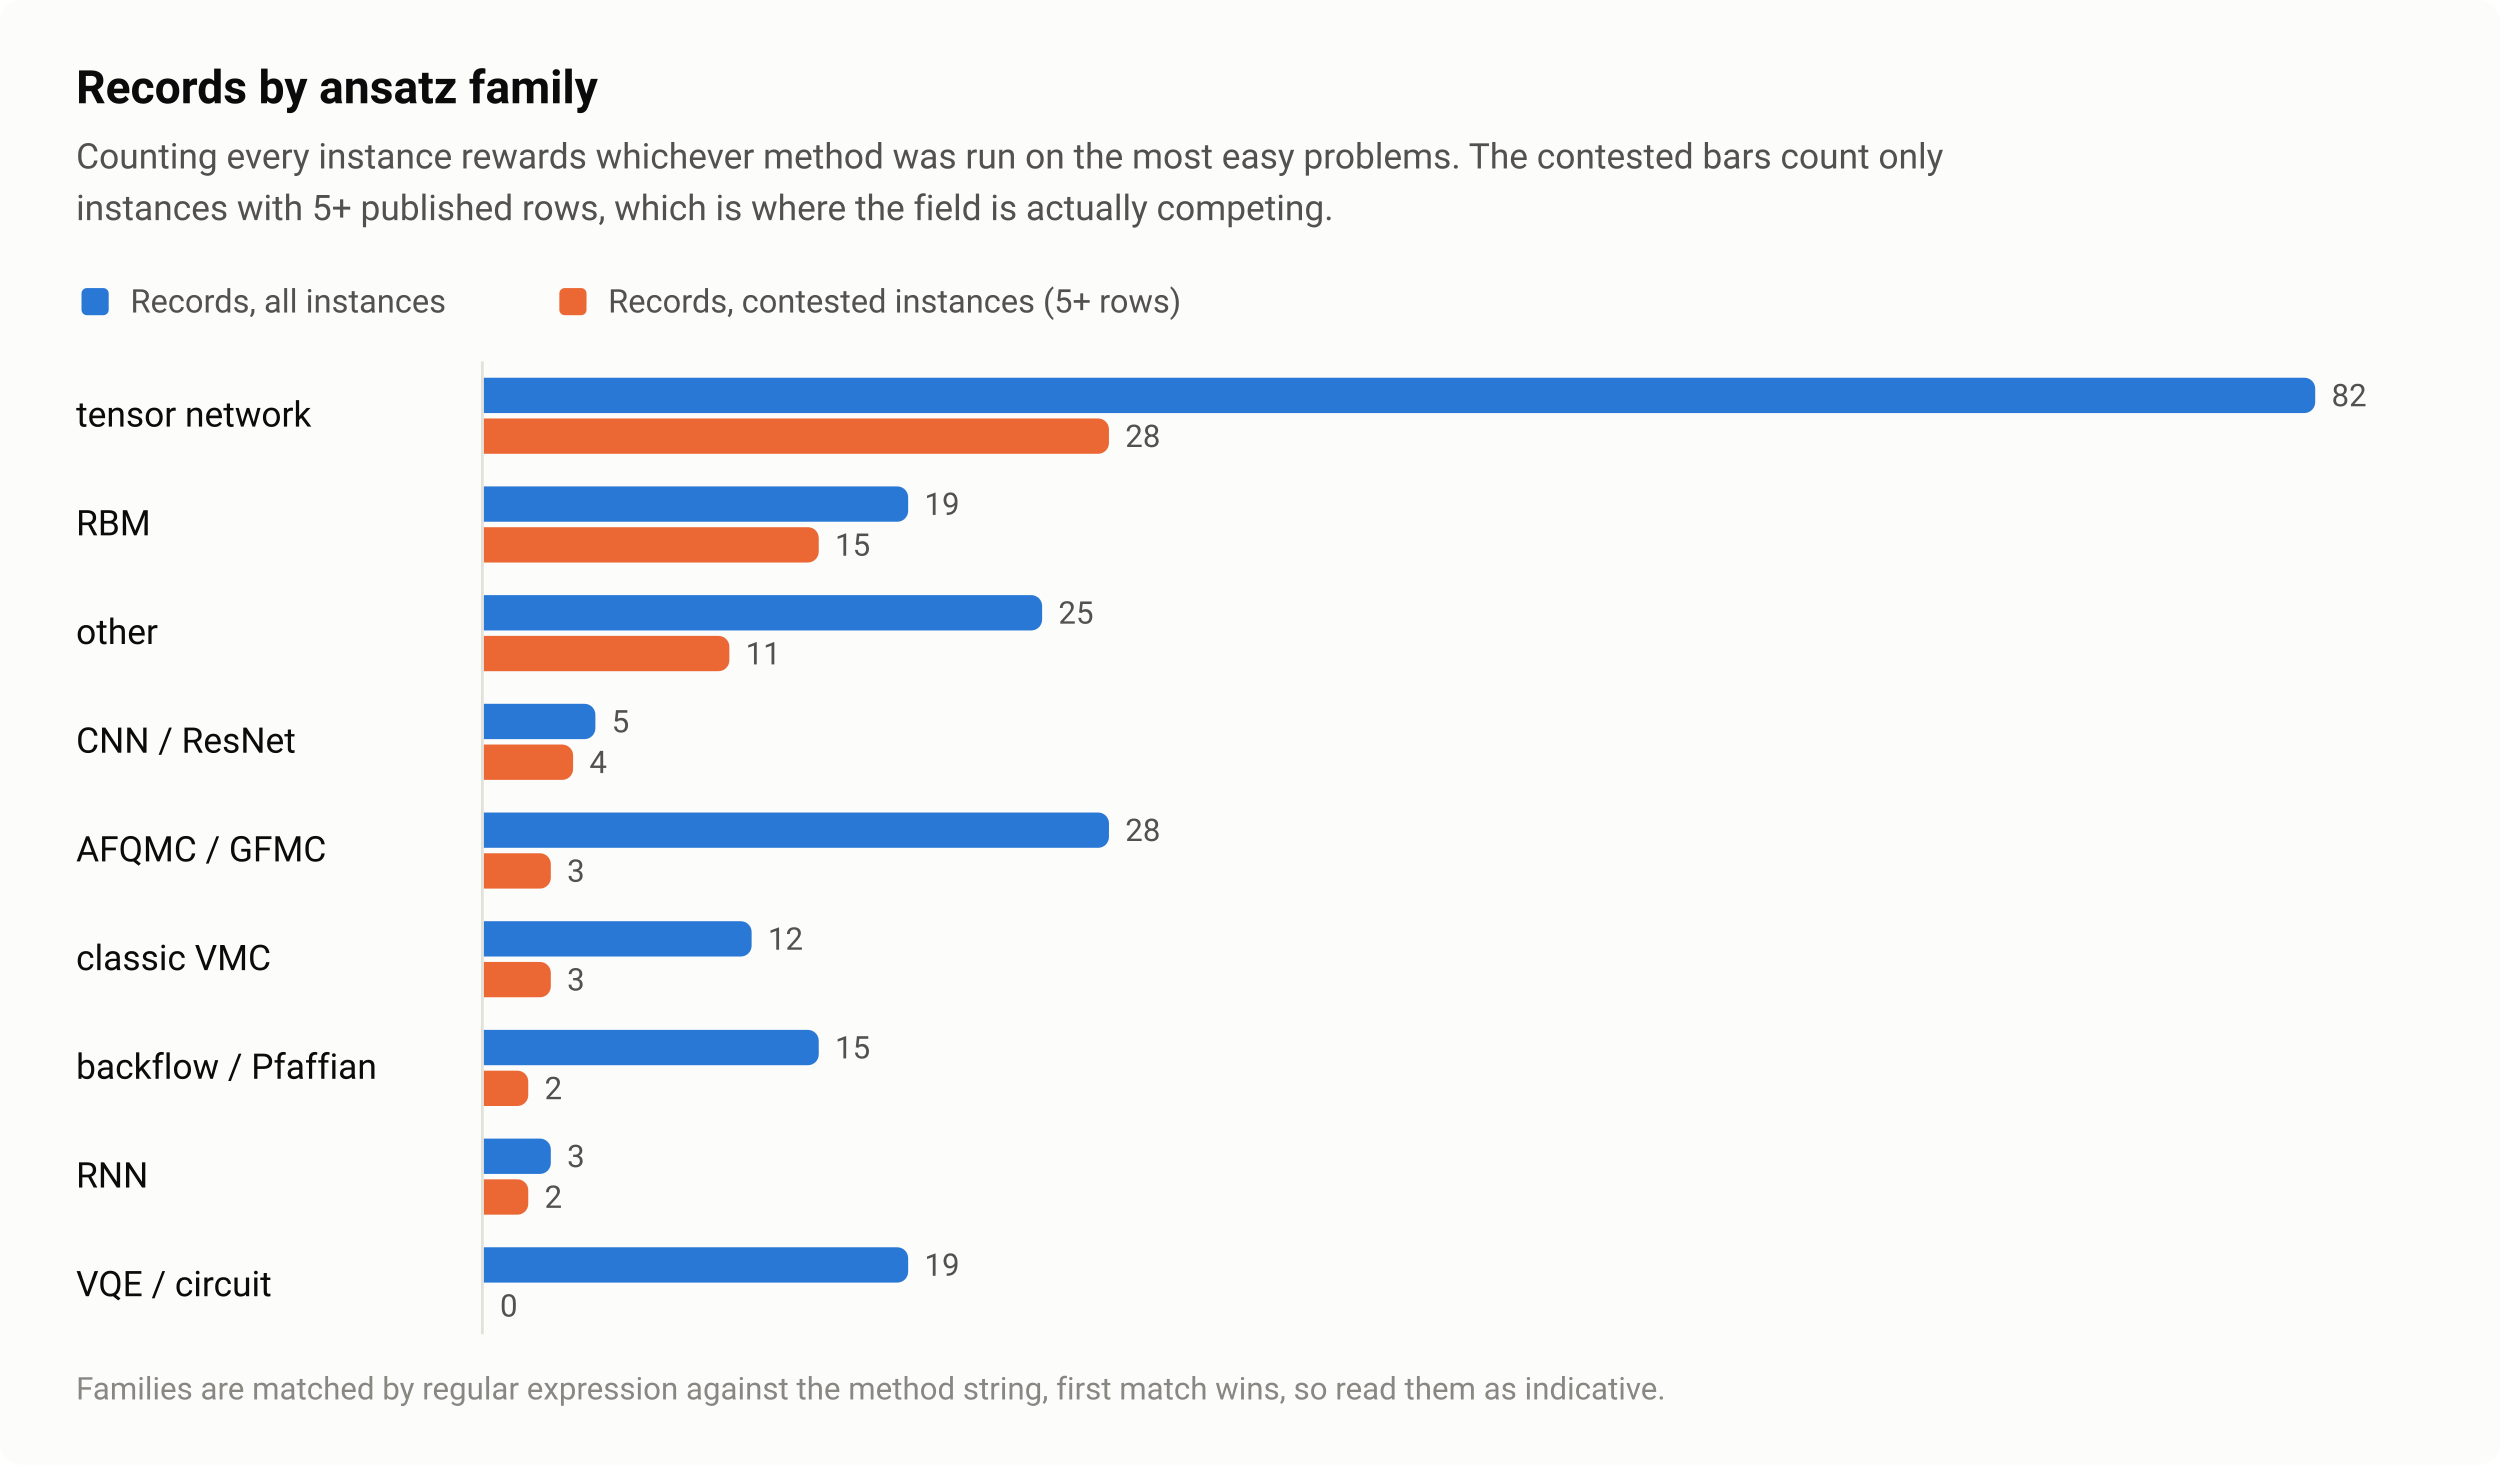
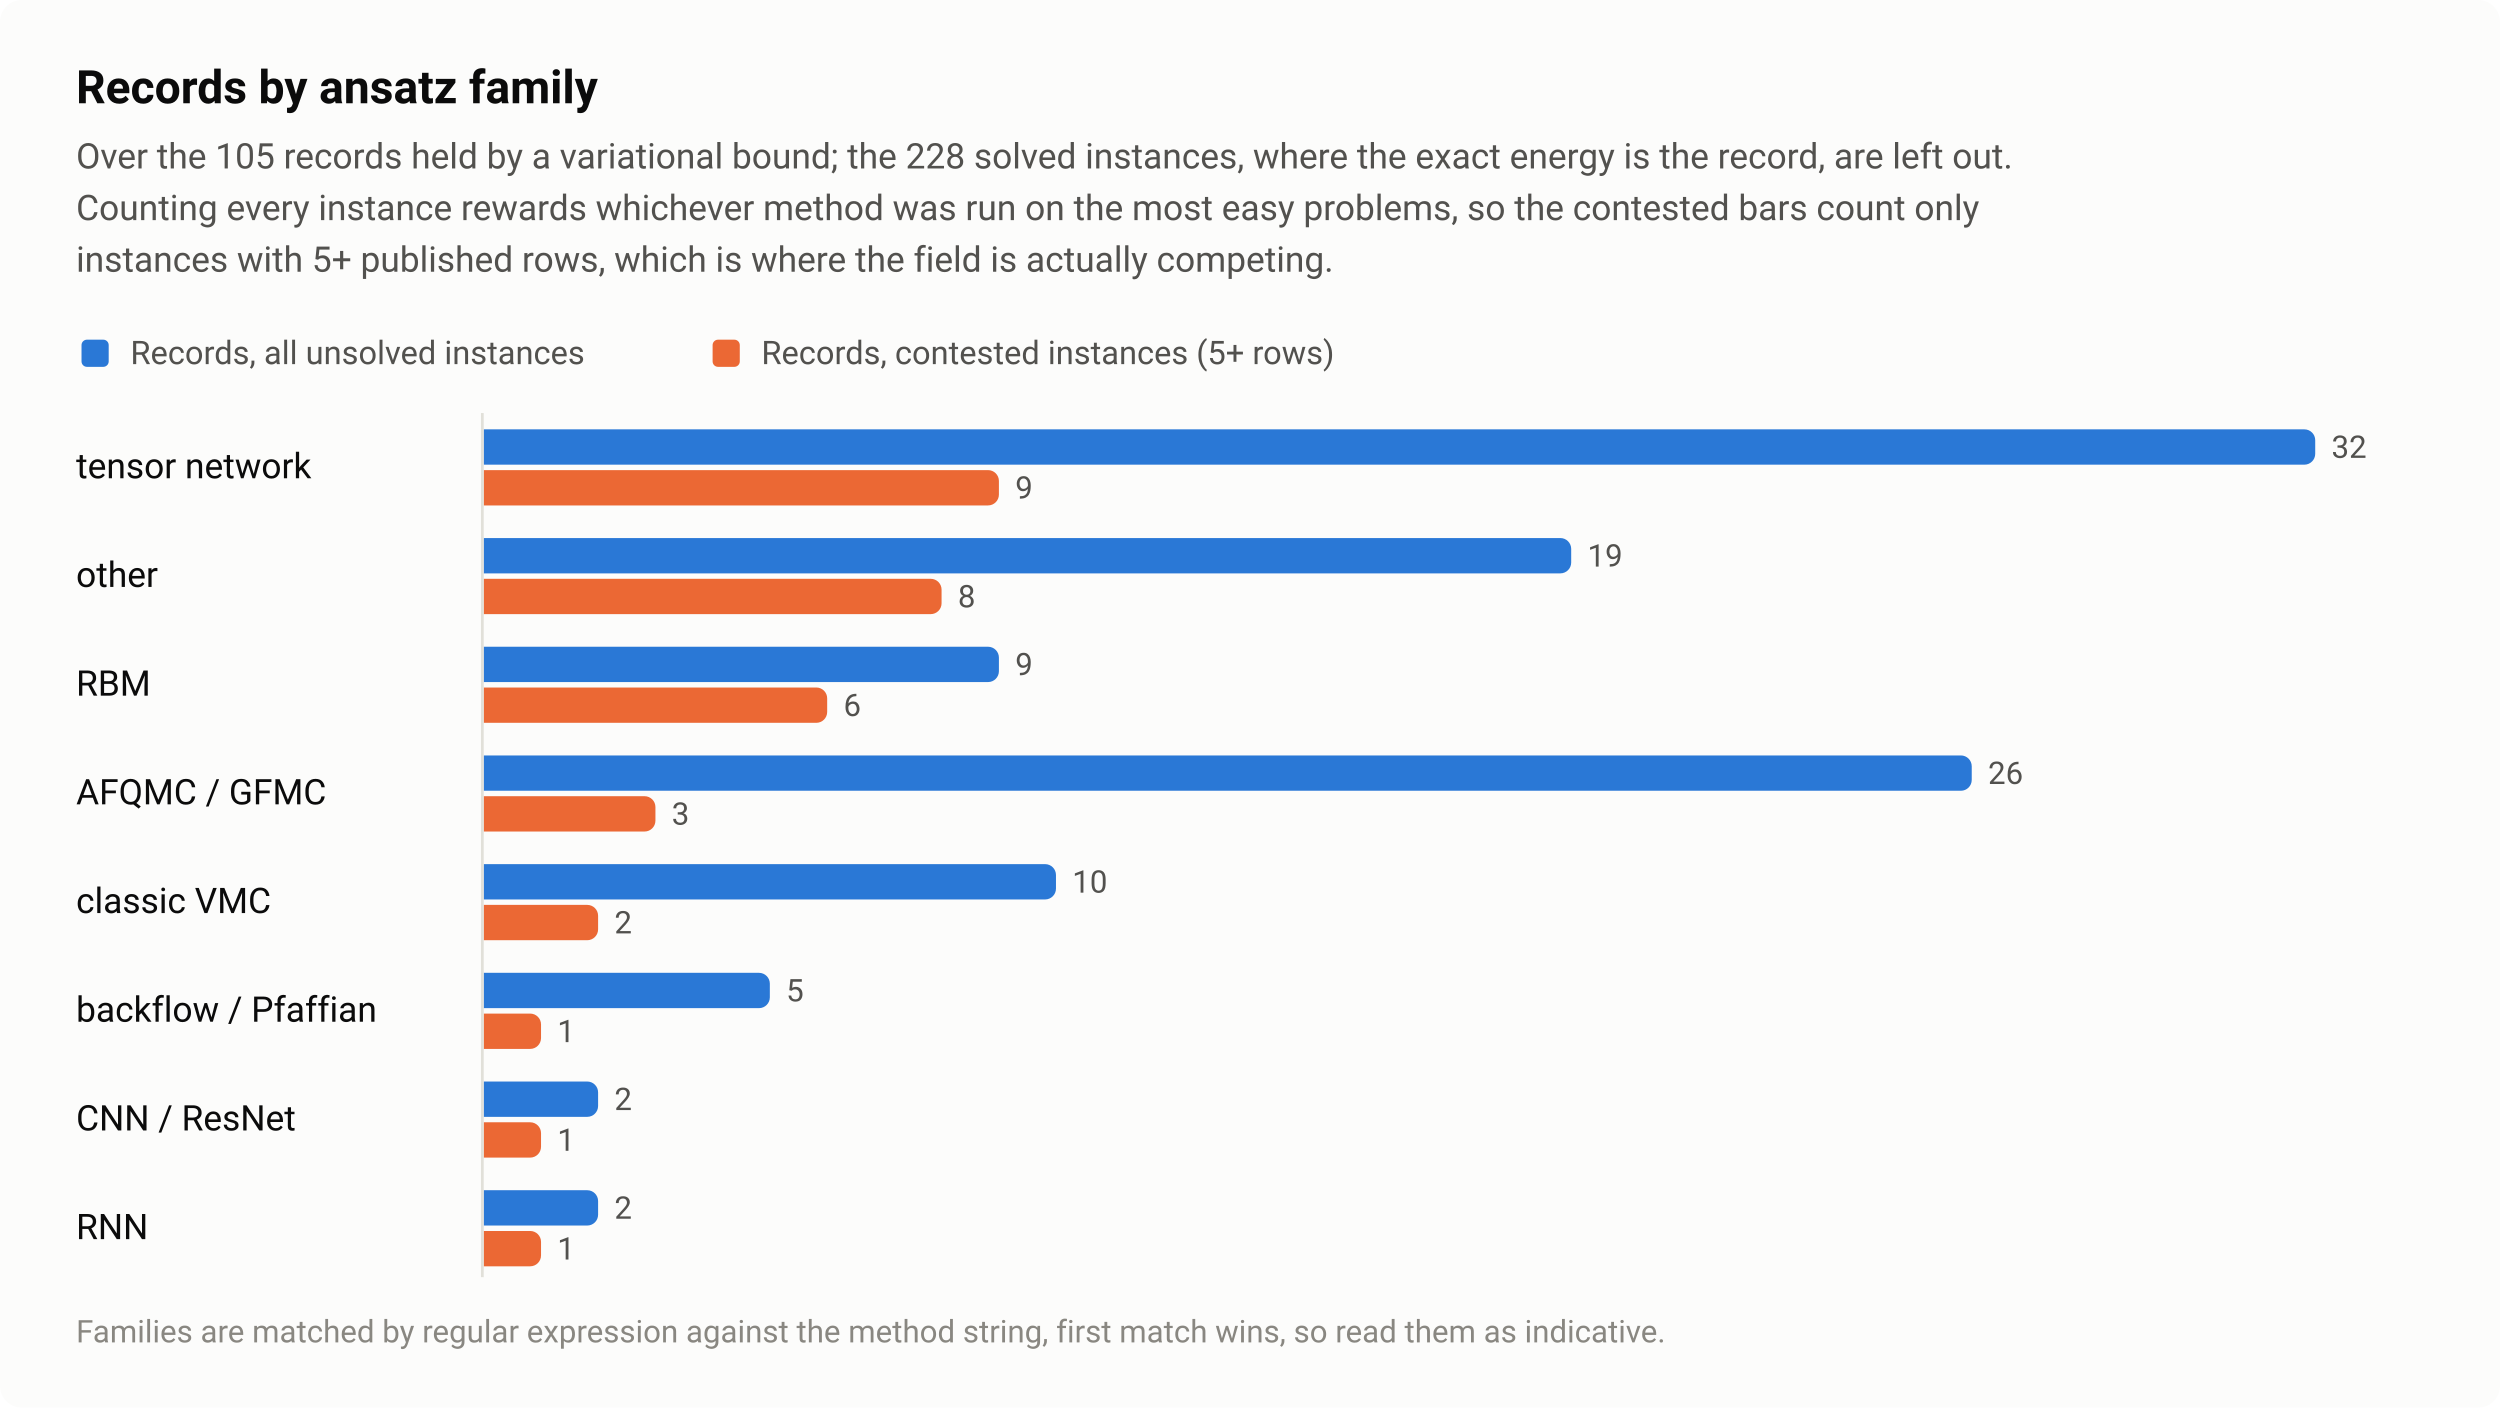
- <svg xmlns="http://www.w3.org/2000/svg" width="920" height="539" viewBox="0 0 920 539" role="img" aria-labelledby="title desc">
+ <svg xmlns="http://www.w3.org/2000/svg" width="920" height="518" viewBox="0 0 920 518" role="img" aria-labelledby="title desc">
  <style>text{font-family:system-ui,-apple-system,"Segoe UI",Roboto,"Helvetica Neue",Arial,sans-serif}</style>
-   <rect width="920" height="539" rx="8" fill="#fcfcfb" />
+   <rect width="920" height="518" rx="8" fill="#fcfcfb" />
  <text x="28" y="38" font-size="17" fill="#0b0b0b" font-weight="600">Records by ansatz family</text>
-   <text x="28" y="62" font-size="13" fill="#52514e">Counting every instance rewards whichever method was run on the most easy problems. The contested bars count only</text>
-   <text x="28" y="81" font-size="13" fill="#52514e">instances with 5+ published rows, which is where the field is actually competing.</text>
-   <rect x="30" y="106" width="10" height="10" rx="2" fill="#2a78d6" />
-   <text x="48" y="115" font-size="12" fill="#52514e">Records, all instances</text>
-   <rect x="205.84" y="106" width="10" height="10" rx="2" fill="#eb6834" />
-   <text x="223.8" y="115" font-size="12" fill="#52514e">Records, contested instances (5+ rows)</text>
-   <text x="28" y="157" font-size="13" fill="#0b0b0b">tensor network</text>
-   <path d="M178 139H848A4 4 0 0 1 852 143V148A4 4 0 0 1 848 152H178Z" fill="#2a78d6" />
-   <text x="858" y="149.5" font-size="11.5" fill="#52514e" style="font-variant-numeric:tabular-nums">82</text>
-   <path d="M178 154H404.1A4 4 0 0 1 408.1 158V163A4 4 0 0 1 404.1 167H178Z" fill="#eb6834" />
-   <text x="414.1" y="164.5" font-size="11.5" fill="#52514e" style="font-variant-numeric:tabular-nums">28</text>
-   <text x="28" y="197" font-size="13" fill="#0b0b0b">RBM</text>
-   <path d="M178 179H330.2A4 4 0 0 1 334.2 183V188A4 4 0 0 1 330.2 192H178Z" fill="#2a78d6" />
-   <text x="340.2" y="189.5" font-size="11.5" fill="#52514e" style="font-variant-numeric:tabular-nums">19</text>
-   <path d="M178 194H297.3A4 4 0 0 1 301.3 198V203A4 4 0 0 1 297.3 207H178Z" fill="#eb6834" />
-   <text x="307.3" y="204.5" font-size="11.5" fill="#52514e" style="font-variant-numeric:tabular-nums">15</text>
-   <text x="28" y="237" font-size="13" fill="#0b0b0b">other</text>
-   <path d="M178 219H379.5A4 4 0 0 1 383.5 223V228A4 4 0 0 1 379.5 232H178Z" fill="#2a78d6" />
-   <text x="389.5" y="229.5" font-size="11.5" fill="#52514e" style="font-variant-numeric:tabular-nums">25</text>
-   <path d="M178 234H264.4A4 4 0 0 1 268.4 238V243A4 4 0 0 1 264.4 247H178Z" fill="#eb6834" />
-   <text x="274.4" y="244.5" font-size="11.5" fill="#52514e" style="font-variant-numeric:tabular-nums">11</text>
-   <text x="28" y="277" font-size="13" fill="#0b0b0b">CNN / ResNet</text>
-   <path d="M178 259H215.1A4 4 0 0 1 219.1 263V268A4 4 0 0 1 215.1 272H178Z" fill="#2a78d6" />
-   <text x="225.1" y="269.5" font-size="11.5" fill="#52514e" style="font-variant-numeric:tabular-nums">5</text>
-   <path d="M178 274H206.9A4 4 0 0 1 210.9 278V283A4 4 0 0 1 206.9 287H178Z" fill="#eb6834" />
-   <text x="216.9" y="284.5" font-size="11.5" fill="#52514e" style="font-variant-numeric:tabular-nums">4</text>
-   <text x="28" y="317" font-size="13" fill="#0b0b0b">AFQMC / GFMC</text>
-   <path d="M178 299H404.1A4 4 0 0 1 408.1 303V308A4 4 0 0 1 404.1 312H178Z" fill="#2a78d6" />
-   <text x="414.1" y="309.5" font-size="11.5" fill="#52514e" style="font-variant-numeric:tabular-nums">28</text>
-   <path d="M178 314H198.7A4 4 0 0 1 202.7 318V323A4 4 0 0 1 198.7 327H178Z" fill="#eb6834" />
-   <text x="208.7" y="324.5" font-size="11.5" fill="#52514e" style="font-variant-numeric:tabular-nums">3</text>
-   <text x="28" y="357" font-size="13" fill="#0b0b0b">classic VMC</text>
-   <path d="M178 339H272.6A4 4 0 0 1 276.6 343V348A4 4 0 0 1 272.6 352H178Z" fill="#2a78d6" />
-   <text x="282.6" y="349.5" font-size="11.5" fill="#52514e" style="font-variant-numeric:tabular-nums">12</text>
-   <path d="M178 354H198.7A4 4 0 0 1 202.7 358V363A4 4 0 0 1 198.7 367H178Z" fill="#eb6834" />
-   <text x="208.7" y="364.5" font-size="11.5" fill="#52514e" style="font-variant-numeric:tabular-nums">3</text>
-   <text x="28" y="397" font-size="13" fill="#0b0b0b">backflow / Pfaffian</text>
-   <path d="M178 379H297.3A4 4 0 0 1 301.3 383V388A4 4 0 0 1 297.3 392H178Z" fill="#2a78d6" />
-   <text x="307.3" y="389.5" font-size="11.5" fill="#52514e" style="font-variant-numeric:tabular-nums">15</text>
-   <path d="M178 394H190.4A4 4 0 0 1 194.4 398V403A4 4 0 0 1 190.4 407H178Z" fill="#eb6834" />
-   <text x="200.4" y="404.5" font-size="11.5" fill="#52514e" style="font-variant-numeric:tabular-nums">2</text>
-   <text x="28" y="437" font-size="13" fill="#0b0b0b">RNN</text>
-   <path d="M178 419H198.7A4 4 0 0 1 202.7 423V428A4 4 0 0 1 198.7 432H178Z" fill="#2a78d6" />
-   <text x="208.7" y="429.5" font-size="11.5" fill="#52514e" style="font-variant-numeric:tabular-nums">3</text>
-   <path d="M178 434H190.4A4 4 0 0 1 194.4 438V443A4 4 0 0 1 190.4 447H178Z" fill="#eb6834" />
-   <text x="200.4" y="444.5" font-size="11.5" fill="#52514e" style="font-variant-numeric:tabular-nums">2</text>
-   <text x="28" y="477" font-size="13" fill="#0b0b0b">VQE / circuit</text>
-   <path d="M178 459H330.2A4 4 0 0 1 334.2 463V468A4 4 0 0 1 330.2 472H178Z" fill="#2a78d6" />
-   <text x="340.2" y="469.5" font-size="11.5" fill="#52514e" style="font-variant-numeric:tabular-nums">19</text>
-   <text x="184" y="484.5" font-size="11.5" fill="#52514e" style="font-variant-numeric:tabular-nums">0</text>
-   <path d="M177.5 133V491" stroke="#e1e0d9" stroke-width="1" />
-   <text x="28" y="515" font-size="11.5" fill="#898781">Families are matched by regular expression against the method string, first match wins, so read them as indicative.</text>
+   <text x="28" y="62" font-size="13" fill="#52514e">Over the 105 records held by a variational bound; the 228 solved instances, where the exact energy is the record, are left out.</text>
+   <text x="28" y="81" font-size="13" fill="#52514e">Counting every instance rewards whichever method was run on the most easy problems, so the contested bars count only</text>
+   <text x="28" y="100" font-size="13" fill="#52514e">instances with 5+ published rows, which is where the field is actually competing.</text>
+   <rect x="30" y="125" width="10" height="10" rx="2" fill="#2a78d6" />
+   <text x="48" y="134" font-size="12" fill="#52514e">Records, all unsolved instances</text>
+   <rect x="262.24" y="125" width="10" height="10" rx="2" fill="#eb6834" />
+   <text x="280.2" y="134" font-size="12" fill="#52514e">Records, contested instances (5+ rows)</text>
+   <text x="28" y="176" font-size="13" fill="#0b0b0b">tensor network</text>
+   <path d="M178 158H848A4 4 0 0 1 852 162V167A4 4 0 0 1 848 171H178Z" fill="#2a78d6" />
+   <text x="858" y="168.5" font-size="11.5" fill="#52514e" style="font-variant-numeric:tabular-nums">32</text>
+   <path d="M178 173H363.6A4 4 0 0 1 367.6 177V182A4 4 0 0 1 363.6 186H178Z" fill="#eb6834" />
+   <text x="373.6" y="183.5" font-size="11.5" fill="#52514e" style="font-variant-numeric:tabular-nums">9</text>
+   <text x="28" y="216" font-size="13" fill="#0b0b0b">other</text>
+   <path d="M178 198H574.2A4 4 0 0 1 578.2 202V207A4 4 0 0 1 574.2 211H178Z" fill="#2a78d6" />
+   <text x="584.2" y="208.5" font-size="11.5" fill="#52514e" style="font-variant-numeric:tabular-nums">19</text>
+   <path d="M178 213H342.5A4 4 0 0 1 346.5 217V222A4 4 0 0 1 342.5 226H178Z" fill="#eb6834" />
+   <text x="352.5" y="223.5" font-size="11.5" fill="#52514e" style="font-variant-numeric:tabular-nums">8</text>
+   <text x="28" y="256" font-size="13" fill="#0b0b0b">RBM</text>
+   <path d="M178 238H363.6A4 4 0 0 1 367.6 242V247A4 4 0 0 1 363.6 251H178Z" fill="#2a78d6" />
+   <text x="373.6" y="248.5" font-size="11.5" fill="#52514e" style="font-variant-numeric:tabular-nums">9</text>
+   <path d="M178 253H300.4A4 4 0 0 1 304.4 257V262A4 4 0 0 1 300.4 266H178Z" fill="#eb6834" />
+   <text x="310.4" y="263.5" font-size="11.5" fill="#52514e" style="font-variant-numeric:tabular-nums">6</text>
+   <text x="28" y="296" font-size="13" fill="#0b0b0b">AFQMC / GFMC</text>
+   <path d="M178 278H721.6A4 4 0 0 1 725.6 282V287A4 4 0 0 1 721.6 291H178Z" fill="#2a78d6" />
+   <text x="731.6" y="288.5" font-size="11.5" fill="#52514e" style="font-variant-numeric:tabular-nums">26</text>
+   <path d="M178 293H237.2A4 4 0 0 1 241.2 297V302A4 4 0 0 1 237.2 306H178Z" fill="#eb6834" />
+   <text x="247.2" y="303.5" font-size="11.5" fill="#52514e" style="font-variant-numeric:tabular-nums">3</text>
+   <text x="28" y="336" font-size="13" fill="#0b0b0b">classic VMC</text>
+   <path d="M178 318H384.6A4 4 0 0 1 388.6 322V327A4 4 0 0 1 384.6 331H178Z" fill="#2a78d6" />
+   <text x="394.6" y="328.5" font-size="11.5" fill="#52514e" style="font-variant-numeric:tabular-nums">10</text>
+   <path d="M178 333H216.1A4 4 0 0 1 220.1 337V342A4 4 0 0 1 216.1 346H178Z" fill="#eb6834" />
+   <text x="226.1" y="343.5" font-size="11.5" fill="#52514e" style="font-variant-numeric:tabular-nums">2</text>
+   <text x="28" y="376" font-size="13" fill="#0b0b0b">backflow / Pfaffian</text>
+   <path d="M178 358H279.3A4 4 0 0 1 283.3 362V367A4 4 0 0 1 279.3 371H178Z" fill="#2a78d6" />
+   <text x="289.3" y="368.5" font-size="11.5" fill="#52514e" style="font-variant-numeric:tabular-nums">5</text>
+   <path d="M178 373H195.1A4 4 0 0 1 199.1 377V382A4 4 0 0 1 195.1 386H178Z" fill="#eb6834" />
+   <text x="205.1" y="383.5" font-size="11.5" fill="#52514e" style="font-variant-numeric:tabular-nums">1</text>
+   <text x="28" y="416" font-size="13" fill="#0b0b0b">CNN / ResNet</text>
+   <path d="M178 398H216.1A4 4 0 0 1 220.1 402V407A4 4 0 0 1 216.1 411H178Z" fill="#2a78d6" />
+   <text x="226.1" y="408.5" font-size="11.5" fill="#52514e" style="font-variant-numeric:tabular-nums">2</text>
+   <path d="M178 413H195.1A4 4 0 0 1 199.1 417V422A4 4 0 0 1 195.1 426H178Z" fill="#eb6834" />
+   <text x="205.1" y="423.5" font-size="11.5" fill="#52514e" style="font-variant-numeric:tabular-nums">1</text>
+   <text x="28" y="456" font-size="13" fill="#0b0b0b">RNN</text>
+   <path d="M178 438H216.1A4 4 0 0 1 220.1 442V447A4 4 0 0 1 216.1 451H178Z" fill="#2a78d6" />
+   <text x="226.1" y="448.5" font-size="11.5" fill="#52514e" style="font-variant-numeric:tabular-nums">2</text>
+   <path d="M178 453H195.1A4 4 0 0 1 199.1 457V462A4 4 0 0 1 195.1 466H178Z" fill="#eb6834" />
+   <text x="205.1" y="463.5" font-size="11.5" fill="#52514e" style="font-variant-numeric:tabular-nums">1</text>
+   <path d="M177.5 152V470" stroke="#e1e0d9" stroke-width="1" />
+   <text x="28" y="494" font-size="11.5" fill="#898781">Families are matched by regular expression against the method string, first match wins, so read them as indicative.</text>
</svg>
